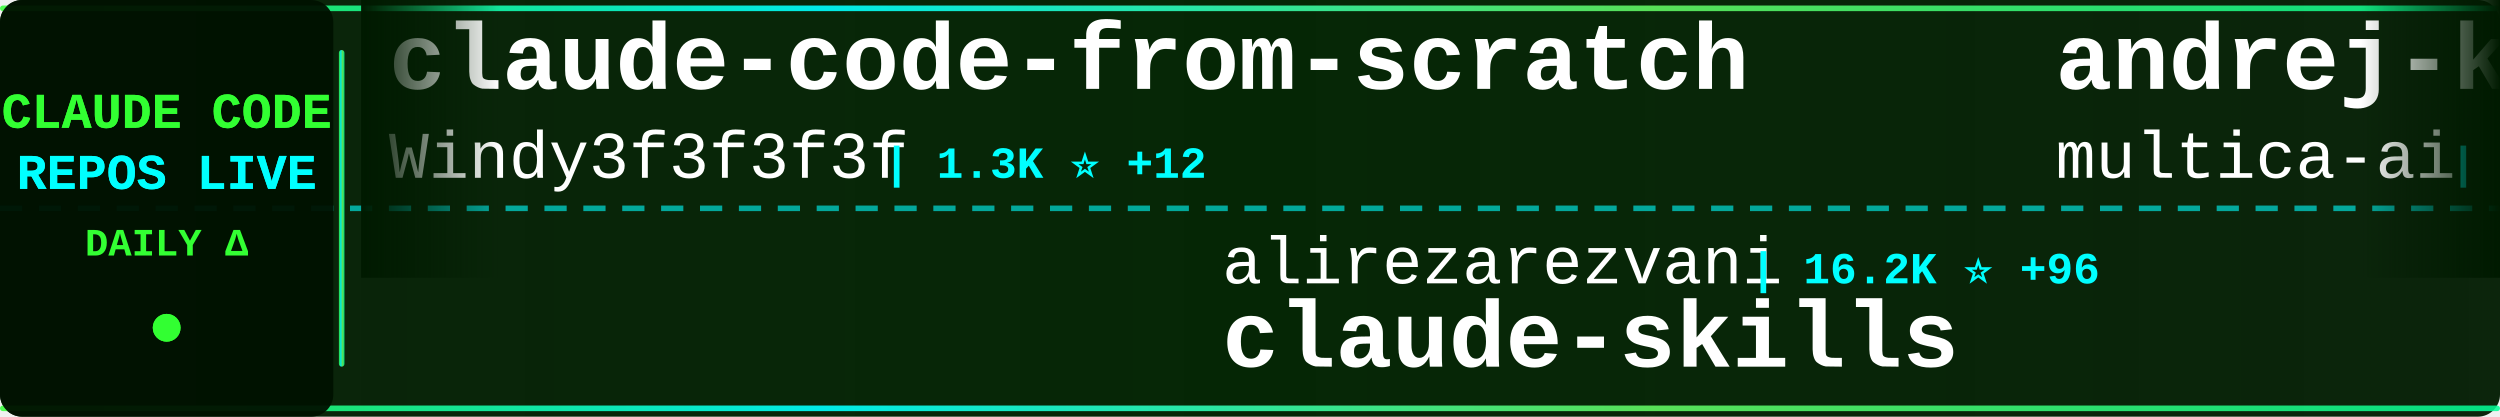
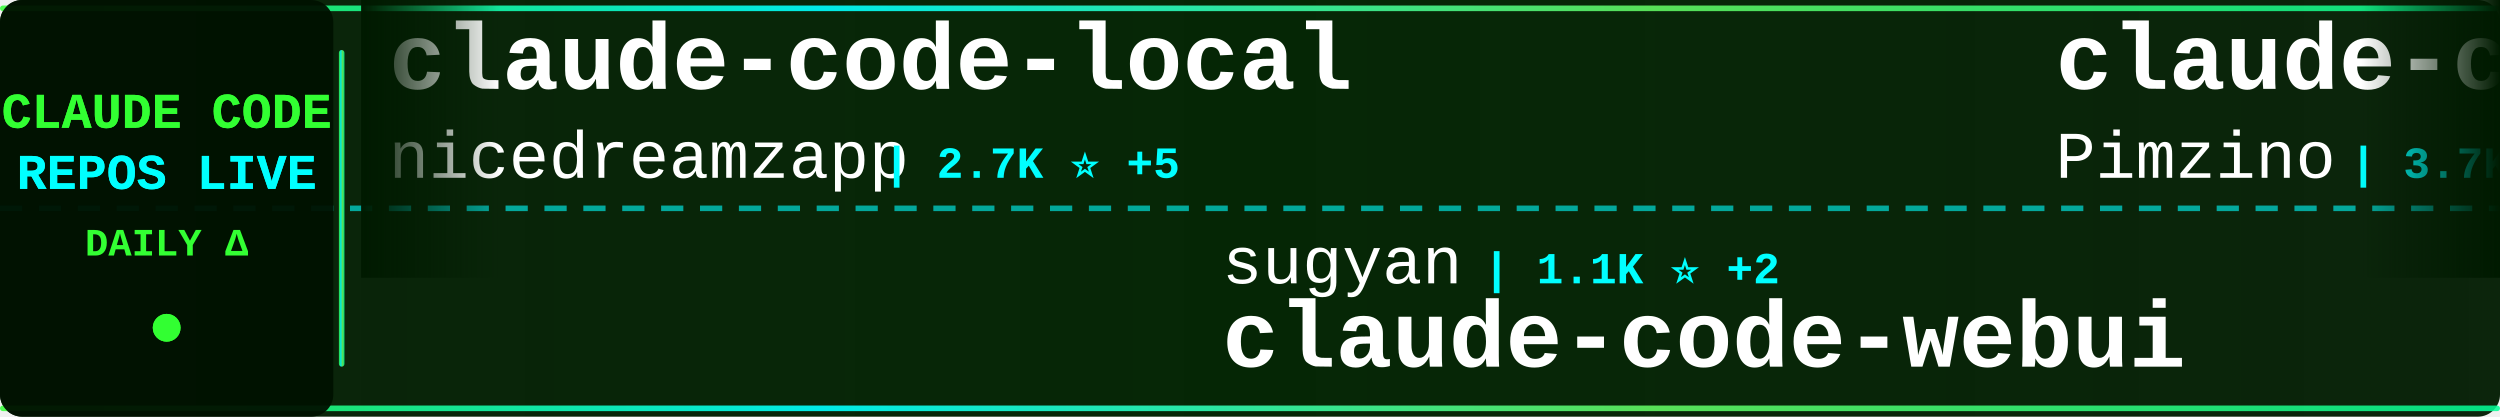
<svg xmlns="http://www.w3.org/2000/svg" width="900" height="150">
  <defs>
    <linearGradient id="tickerBg" x1="0%" y1="0%" x2="100%" y2="0%">
      <stop offset="0%" style="stop-color:#001a00;stop-opacity:0.95" />
      <stop offset="50%" style="stop-color:#002200;stop-opacity:0.98" />
      <stop offset="100%" style="stop-color:#001a00;stop-opacity:0.95" />
    </linearGradient>
    <linearGradient id="borderGrad" x1="0%" y1="0%" x2="100%" y2="0%">
      <stop offset="0%" style="stop-color:#33ff33;stop-opacity:0.85">
        <animate attributeName="stop-opacity" values="0.85;1;0.85" dur="2s" repeatCount="indefinite" />
      </stop>
      <stop offset="33%" style="stop-color:#00ffff;stop-opacity:0.9">
        <animate attributeName="stop-opacity" values="0.9;1;0.9" dur="2.2s" repeatCount="indefinite" />
      </stop>
      <stop offset="66%" style="stop-color:#66ff66;stop-opacity:0.85">
        <animate attributeName="stop-opacity" values="0.85;1;0.85" dur="1.8s" repeatCount="indefinite" />
      </stop>
      <stop offset="100%" style="stop-color:#00ff99;stop-opacity:0.85">
        <animate attributeName="stop-opacity" values="0.85;1;0.85" dur="2s" repeatCount="indefinite" />
      </stop>
    </linearGradient>
    <filter id="textGlow">
      <feGaussianBlur stdDeviation="0.1" result="coloredBlur" />
      <feMerge>
        <feMergeNode in="coloredBlur" />
        <feMergeNode in="SourceGraphic" />
      </feMerge>
    </filter>
    <filter id="metricGlow">
      <feGaussianBlur stdDeviation="0.2" result="coloredBlur" />
      <feMerge>
        <feMergeNode in="coloredBlur" />
        <feMergeNode in="SourceGraphic" />
      </feMerge>
    </filter>
    <linearGradient id="leftFade" x1="0%" y1="0%" x2="100%" y2="0%">
      <stop offset="0%" style="stop-color:#001a00;stop-opacity:1" />
      <stop offset="100%" style="stop-color:#001a00;stop-opacity:0" />
    </linearGradient>
    <linearGradient id="rightFade" x1="0%" y1="0%" x2="100%" y2="0%">
      <stop offset="0%" style="stop-color:#001a00;stop-opacity:0" />
      <stop offset="100%" style="stop-color:#001a00;stop-opacity:1" />
    </linearGradient>
  </defs>
  <rect width="900" height="150" fill="url(#tickerBg)" rx="8" />
  <rect x="0" y="2" width="900" height="2" fill="url(#borderGrad)" rx="1" />
  <rect x="0" y="146" width="900" height="2" fill="url(#borderGrad)" rx="1" />
  <line x1="0" y1="75" x2="900" y2="75" stroke="#00ffff" stroke-width="2" stroke-dasharray="8 6" opacity="0.6" />
  <rect x="0" y="0" width="120" height="150" fill="#001100" opacity="0.95" rx="8" />
  <text x="60" y="46" font-family="'Courier New', monospace" font-size="18" font-weight="bold" fill="#33ff33" text-anchor="middle" filter="url(#textGlow)">
    CLAUDE CODE
  </text>
  <text x="60" y="68" font-family="'Courier New', monospace" font-size="18" font-weight="bold" fill="#00ffff" text-anchor="middle" filter="url(#textGlow)">
    REPOS LIVE
  </text>
  <text x="60" y="92" font-family="'Courier New', monospace" font-size="14" font-weight="bold" fill="#33ff33" text-anchor="middle">
    DAILY Δ
  </text>
  <circle cx="60" cy="118" r="5" fill="#33ff33" filter="url(#metricGlow)">
    <animate attributeName="r" values="4;6;4" dur="1.5s" repeatCount="indefinite" />
    <animate attributeName="opacity" values="0.6;1;0.6" dur="1.5s" repeatCount="indefinite" />
  </circle>
  <rect x="122" y="18" width="2" height="114" fill="url(#borderGrad)" rx="1" />
  <clipPath id="tickerClip">
    <rect x="130" y="0" width="770" height="150" />
  </clipPath>
  <g clip-path="url(#tickerClip)">
    <g id="tickerItems">
      <animateTransform attributeName="transform" attributeType="XML" type="translate" from="0 0" to="-3000 0" dur="54s" repeatCount="indefinite" />
      <g transform="translate(0, 0)">
-         <text x="140" y="32" font-family="'Courier New', monospace" font-size="34" font-weight="bold" fill="#ffffff">claude-code-from-scratch</text>
-         <text x="140" y="64" font-family="'Courier New', monospace" font-size="24" font-weight="normal" fill="#ffffff" opacity="1.0">Windy3f3f3f3f</text>
-         <text x="318" y="64" font-family="'Courier New', monospace" font-size="16" font-weight="bold" fill="#00ffff"> | 1.3K ⭐ +12</text>
+         <text x="140" y="32" font-family="'Courier New', monospace" font-size="34" font-weight="bold" fill="#ffffff">claude-code-local</text>
+         <text x="140" y="64" font-family="'Courier New', monospace" font-size="24" font-weight="normal" fill="#ffffff" opacity="1.0">nicedreamzapp</text>
+         <text x="318" y="64" font-family="'Courier New', monospace" font-size="16" font-weight="bold" fill="#00ffff"> | 2.7K ⭐ +5</text>
      </g>
      <g transform="translate(300, 0)">
-         <text x="140" y="102" font-family="'Courier New', monospace" font-size="24" font-weight="normal" fill="#ffffff" opacity="1.0">alirezarezvani</text>
-         <text x="330" y="102" font-family="'Courier New', monospace" font-size="16" font-weight="bold" fill="#00ffff"> | 16.2K ⭐ +96</text>
-         <text x="140" y="132" font-family="'Courier New', monospace" font-size="34" font-weight="bold" fill="#ffffff">claude-skills</text>
+         <text x="140" y="102" font-family="'Courier New', monospace" font-size="24" font-weight="normal" fill="#ffffff" opacity="1.0">sugyan</text>
+         <text x="234" y="102" font-family="'Courier New', monospace" font-size="16" font-weight="bold" fill="#00ffff"> | 1.1K ⭐ +2</text>
+         <text x="140" y="132" font-family="'Courier New', monospace" font-size="34" font-weight="bold" fill="#ffffff">claude-code-webui</text>
      </g>
      <g transform="translate(600, 0)">
-         <text x="140" y="32" font-family="'Courier New', monospace" font-size="34" font-weight="bold" fill="#ffffff">andrej-karpathy-skills</text>
-         <text x="140" y="64" font-family="'Courier New', monospace" font-size="24" font-weight="normal" fill="#ffffff" opacity="1.0">multica-ai</text>
-         <text x="282" y="64" font-family="'Courier New', monospace" font-size="16" font-weight="bold" fill="#00ffff"> | 154.6K ⭐ +2.9K</text>
+         <text x="140" y="32" font-family="'Courier New', monospace" font-size="34" font-weight="bold" fill="#ffffff">claude-code-spec-workflo...</text>
+         <text x="140" y="64" font-family="'Courier New', monospace" font-size="24" font-weight="normal" fill="#ffffff" opacity="1.0">Pimzino</text>
+         <text x="246" y="64" font-family="'Courier New', monospace" font-size="16" font-weight="bold" fill="#00ffff"> | 3.7K ⭐ +2</text>
      </g>
      <g transform="translate(900, 0)">
-         <text x="140" y="102" font-family="'Courier New', monospace" font-size="24" font-weight="normal" fill="#ffffff" opacity="1.0">affaan-m</text>
-         <text x="258" y="102" font-family="'Courier New', monospace" font-size="16" font-weight="bold" fill="#00ffff"> | 192.2K ⭐ +1.9K</text>
-         <text x="140" y="132" font-family="'Courier New', monospace" font-size="34" font-weight="bold" fill="#ffffff">ECC</text>
+         <text x="140" y="102" font-family="'Courier New', monospace" font-size="24" font-weight="normal" fill="#ffffff" opacity="1.0">luongnv89</text>
+         <text x="270" y="102" font-family="'Courier New', monospace" font-size="16" font-weight="bold" fill="#00ffff"> | 34.2K ⭐ +130</text>
+         <text x="140" y="132" font-family="'Courier New', monospace" font-size="34" font-weight="bold" fill="#ffffff">claude-howto</text>
      </g>
      <g transform="translate(1200, 0)">
-         <text x="140" y="32" font-family="'Courier New', monospace" font-size="34" font-weight="bold" fill="#ffffff">claude-code-ultimate-gui...</text>
-         <text x="140" y="64" font-family="'Courier New', monospace" font-size="24" font-weight="normal" fill="#ffffff" opacity="1.0">FlorianBruniaux</text>
-         <text x="342" y="64" font-family="'Courier New', monospace" font-size="16" font-weight="bold" fill="#00ffff"> | 4.5K ⭐ +10</text>
+         <text x="140" y="32" font-family="'Courier New', monospace" font-size="34" font-weight="bold" fill="#ffffff">Claude-code</text>
+         <text x="140" y="64" font-family="'Courier New', monospace" font-size="24" font-weight="normal" fill="#ffffff" opacity="1.0">fazxes</text>
+         <text x="234" y="64" font-family="'Courier New', monospace" font-size="16" font-weight="bold" fill="#00ffff"> | 216 ⭐</text>
      </g>
      <g transform="translate(1500, 0)">
-         <text x="140" y="102" font-family="'Courier New', monospace" font-size="24" font-weight="normal" fill="#ffffff" opacity="1.0">disler</text>
-         <text x="234" y="102" font-family="'Courier New', monospace" font-size="16" font-weight="bold" fill="#00ffff"> | 1.2K ⭐ +14</text>
-         <text x="140" y="132" font-family="'Courier New', monospace" font-size="34" font-weight="bold" fill="#ffffff">pi-vs-claude-code</text>
+         <text x="140" y="102" font-family="'Courier New', monospace" font-size="24" font-weight="normal" fill="#ffffff" opacity="1.0">hangsman</text>
+         <text x="258" y="102" font-family="'Courier New', monospace" font-size="16" font-weight="bold" fill="#00ffff"> | 780 ⭐</text>
+         <text x="140" y="132" font-family="'Courier New', monospace" font-size="34" font-weight="bold" fill="#ffffff">claude-code-source</text>
      </g>
      <g transform="translate(1800, 0)">
-         <text x="140" y="32" font-family="'Courier New', monospace" font-size="34" font-weight="bold" fill="#ffffff">claude-code-hub</text>
-         <text x="140" y="64" font-family="'Courier New', monospace" font-size="24" font-weight="normal" fill="#ffffff" opacity="1.0">ding113</text>
-         <text x="246" y="64" font-family="'Courier New', monospace" font-size="16" font-weight="bold" fill="#00ffff"> | 2.9K ⭐ +9</text>
+         <text x="140" y="32" font-family="'Courier New', monospace" font-size="34" font-weight="bold" fill="#ffffff">claude-code-tudou</text>
+         <text x="140" y="64" font-family="'Courier New', monospace" font-size="24" font-weight="normal" fill="#ffffff" opacity="1.0">AICoderTudou</text>
+         <text x="306" y="64" font-family="'Courier New', monospace" font-size="16" font-weight="bold" fill="#00ffff"> | 501 ⭐</text>
      </g>
      <g transform="translate(2100, 0)">
-         <text x="140" y="102" font-family="'Courier New', monospace" font-size="24" font-weight="normal" fill="#ffffff" opacity="1.0">777genius</text>
-         <text x="270" y="102" font-family="'Courier New', monospace" font-size="16" font-weight="bold" fill="#00ffff"> | 912 ⭐</text>
-         <text x="140" y="132" font-family="'Courier New', monospace" font-size="34" font-weight="bold" fill="#ffffff">claude-code-source-code</text>
+         <text x="140" y="102" font-family="'Courier New', monospace" font-size="24" font-weight="normal" fill="#ffffff" opacity="1.0">Yuyz0112</text>
+         <text x="258" y="102" font-family="'Courier New', monospace" font-size="16" font-weight="bold" fill="#00ffff"> | 2.4K ⭐ +1</text>
+         <text x="140" y="132" font-family="'Courier New', monospace" font-size="34" font-weight="bold" fill="#ffffff">claude-code-reverse</text>
      </g>
      <g transform="translate(2400, 0)">
-         <text x="140" y="32" font-family="'Courier New', monospace" font-size="34" font-weight="bold" fill="#ffffff">claude-code-webui</text>
-         <text x="140" y="64" font-family="'Courier New', monospace" font-size="24" font-weight="normal" fill="#ffffff" opacity="1.0">sugyan</text>
-         <text x="234" y="64" font-family="'Courier New', monospace" font-size="16" font-weight="bold" fill="#00ffff"> | 1.1K ⭐ +3</text>
+         <text x="140" y="32" font-family="'Courier New', monospace" font-size="34" font-weight="bold" fill="#ffffff">claude-code-engineering</text>
+         <text x="140" y="64" font-family="'Courier New', monospace" font-size="24" font-weight="normal" fill="#ffffff" opacity="1.0">huangjia2019</text>
+         <text x="306" y="64" font-family="'Courier New', monospace" font-size="16" font-weight="bold" fill="#00ffff"> | 702 ⭐ +7</text>
      </g>
      <g transform="translate(2700, 0)">
-         <text x="140" y="102" font-family="'Courier New', monospace" font-size="24" font-weight="normal" fill="#ffffff" opacity="1.0">OneRedOak</text>
-         <text x="270" y="102" font-family="'Courier New', monospace" font-size="16" font-weight="bold" fill="#00ffff"> | 3.8K ⭐ +1</text>
-         <text x="140" y="132" font-family="'Courier New', monospace" font-size="34" font-weight="bold" fill="#ffffff">claude-code-workflows</text>
+         <text x="140" y="102" font-family="'Courier New', monospace" font-size="24" font-weight="normal" fill="#ffffff" opacity="1.0">ChinaSiro</text>
+         <text x="270" y="102" font-family="'Courier New', monospace" font-size="16" font-weight="bold" fill="#00ffff"> | 9.3K ⭐ +10</text>
+         <text x="140" y="132" font-family="'Courier New', monospace" font-size="34" font-weight="bold" fill="#ffffff">claude-code-sourcemap</text>
      </g>
      <g transform="translate(3000, 0)">
-         <text x="140" y="32" font-family="'Courier New', monospace" font-size="34" font-weight="bold" fill="#ffffff">claude-code-from-scratch</text>
-         <text x="140" y="64" font-family="'Courier New', monospace" font-size="24" font-weight="normal" fill="#ffffff" opacity="1.0">Windy3f3f3f3f</text>
-         <text x="318" y="64" font-family="'Courier New', monospace" font-size="16" font-weight="bold" fill="#00ffff"> | 1.3K ⭐ +12</text>
+         <text x="140" y="32" font-family="'Courier New', monospace" font-size="34" font-weight="bold" fill="#ffffff">claude-code-local</text>
+         <text x="140" y="64" font-family="'Courier New', monospace" font-size="24" font-weight="normal" fill="#ffffff" opacity="1.0">nicedreamzapp</text>
+         <text x="318" y="64" font-family="'Courier New', monospace" font-size="16" font-weight="bold" fill="#00ffff"> | 2.7K ⭐ +5</text>
      </g>
      <g transform="translate(3300, 0)">
-         <text x="140" y="102" font-family="'Courier New', monospace" font-size="24" font-weight="normal" fill="#ffffff" opacity="1.0">alirezarezvani</text>
-         <text x="330" y="102" font-family="'Courier New', monospace" font-size="16" font-weight="bold" fill="#00ffff"> | 16.2K ⭐ +96</text>
-         <text x="140" y="132" font-family="'Courier New', monospace" font-size="34" font-weight="bold" fill="#ffffff">claude-skills</text>
+         <text x="140" y="102" font-family="'Courier New', monospace" font-size="24" font-weight="normal" fill="#ffffff" opacity="1.0">sugyan</text>
+         <text x="234" y="102" font-family="'Courier New', monospace" font-size="16" font-weight="bold" fill="#00ffff"> | 1.1K ⭐ +2</text>
+         <text x="140" y="132" font-family="'Courier New', monospace" font-size="34" font-weight="bold" fill="#ffffff">claude-code-webui</text>
      </g>
      <g transform="translate(3600, 0)">
-         <text x="140" y="32" font-family="'Courier New', monospace" font-size="34" font-weight="bold" fill="#ffffff">andrej-karpathy-skills</text>
-         <text x="140" y="64" font-family="'Courier New', monospace" font-size="24" font-weight="normal" fill="#ffffff" opacity="1.0">multica-ai</text>
-         <text x="282" y="64" font-family="'Courier New', monospace" font-size="16" font-weight="bold" fill="#00ffff"> | 154.6K ⭐ +2.9K</text>
+         <text x="140" y="32" font-family="'Courier New', monospace" font-size="34" font-weight="bold" fill="#ffffff">claude-code-spec-workflo...</text>
+         <text x="140" y="64" font-family="'Courier New', monospace" font-size="24" font-weight="normal" fill="#ffffff" opacity="1.0">Pimzino</text>
+         <text x="246" y="64" font-family="'Courier New', monospace" font-size="16" font-weight="bold" fill="#00ffff"> | 3.7K ⭐ +2</text>
      </g>
      <g transform="translate(3900, 0)">
-         <text x="140" y="102" font-family="'Courier New', monospace" font-size="24" font-weight="normal" fill="#ffffff" opacity="1.0">affaan-m</text>
-         <text x="258" y="102" font-family="'Courier New', monospace" font-size="16" font-weight="bold" fill="#00ffff"> | 192.2K ⭐ +1.9K</text>
-         <text x="140" y="132" font-family="'Courier New', monospace" font-size="34" font-weight="bold" fill="#ffffff">ECC</text>
+         <text x="140" y="102" font-family="'Courier New', monospace" font-size="24" font-weight="normal" fill="#ffffff" opacity="1.0">luongnv89</text>
+         <text x="270" y="102" font-family="'Courier New', monospace" font-size="16" font-weight="bold" fill="#00ffff"> | 34.2K ⭐ +130</text>
+         <text x="140" y="132" font-family="'Courier New', monospace" font-size="34" font-weight="bold" fill="#ffffff">claude-howto</text>
      </g>
    </g>
  </g>
  <rect x="130" y="0" width="50" height="100" fill="url(#leftFade)" />
  <rect x="850" y="0" width="50" height="100" fill="url(#rightFade)" />
</svg>
